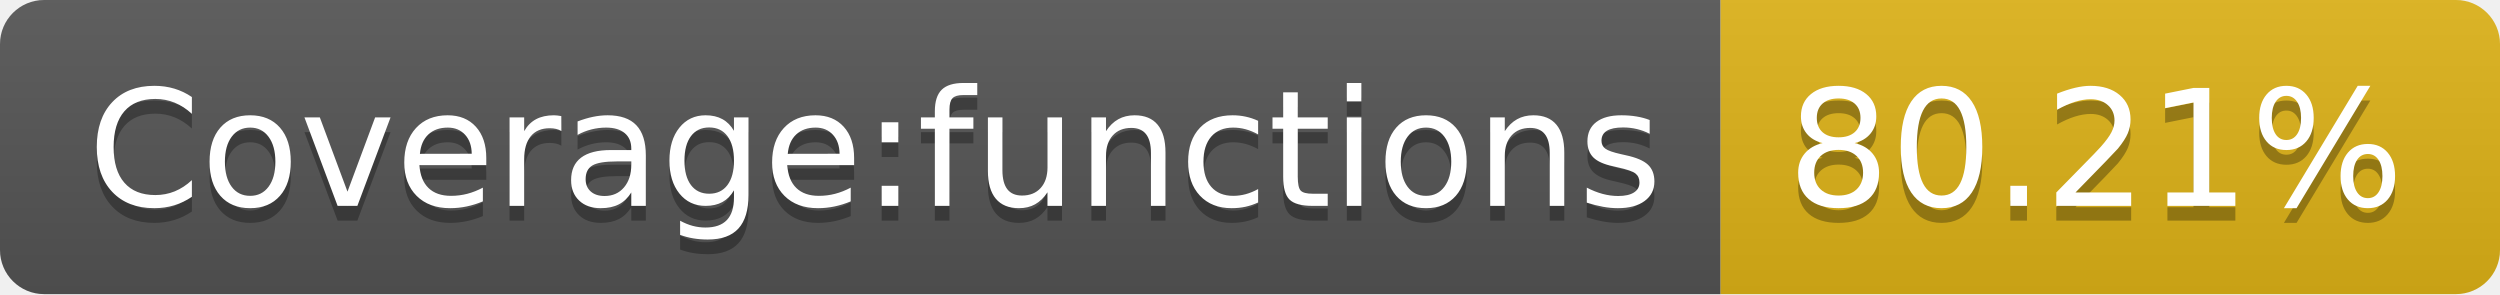
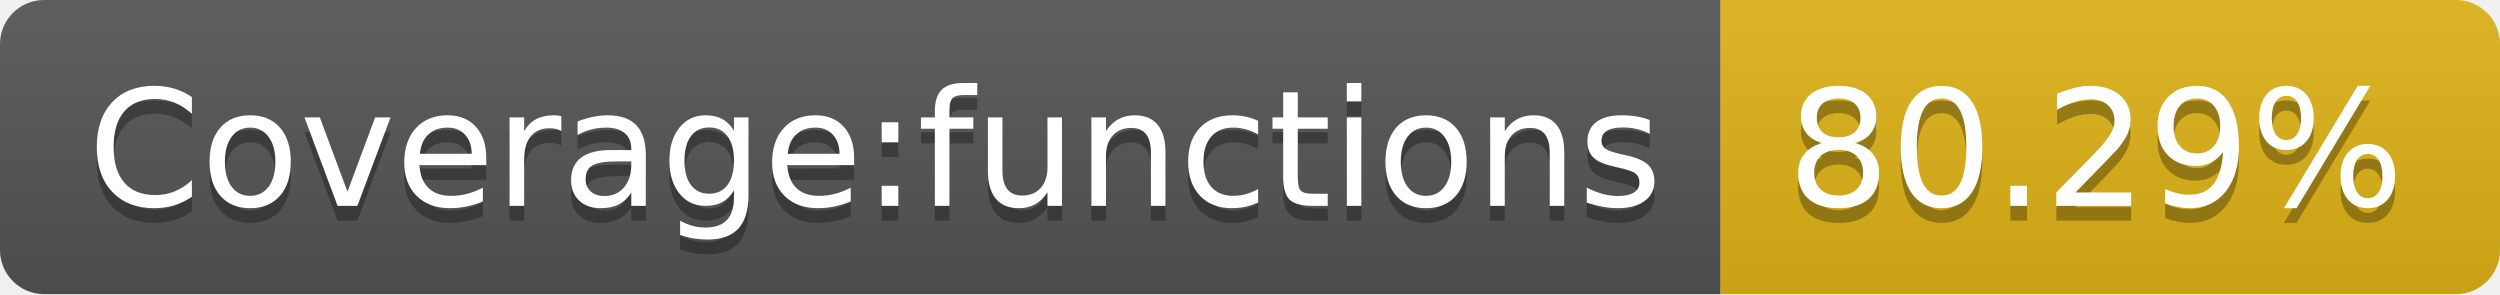
<svg xmlns="http://www.w3.org/2000/svg" width="170" height="20">
  <linearGradient id="s" x2="0" y2="100%">
    <stop offset="0" stop-color="#bbb" stop-opacity=".1" />
    <stop offset="1" stop-opacity=".1" />
  </linearGradient>
  <clipPath id="r">
    <rect width="170" height="20" rx="3" fill="#fff" />
  </clipPath>
  <g clip-path="url(#r)">
    <rect width="117" height="20" fill="#555" />
    <rect x="117" width="53" height="20" fill="#dfb317" />
    <rect width="170" height="20" fill="url(#s)" />
  </g>
  <g fill="#fff" text-anchor="middle" font-family="Verdana,Geneva,DejaVu Sans,sans-serif" text-rendering="geometricPrecision" font-size="110">
    <text x="595" y="150" fill="#010101" fill-opacity=".3" transform="scale(.1)" textLength="1070">Coverage:functions</text>
    <text x="595" y="140" transform="scale(.1)" textLength="1070">Coverage:functions</text>
-     <text x="1425" y="150" fill="#010101" fill-opacity=".3" transform="scale(.1)" textLength="430">80.21%</text>
-     <text x="1425" y="140" transform="scale(.1)" textLength="430">80.21%</text>
+     <text x="1425" y="150" fill="#010101" fill-opacity=".3" transform="scale(.1)" textLength="430">80.29%</text>
+     <text x="1425" y="140" transform="scale(.1)" textLength="430">80.29%</text>
  </g>
</svg>
